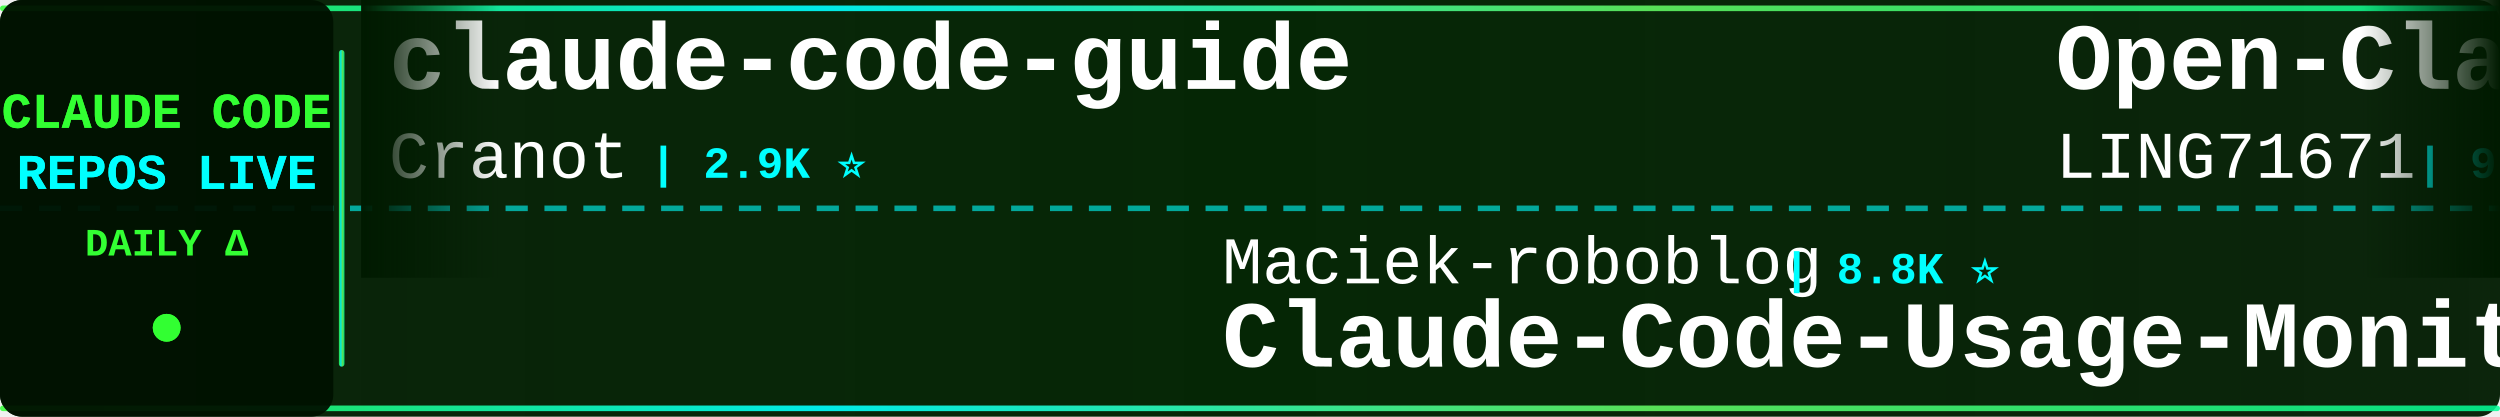
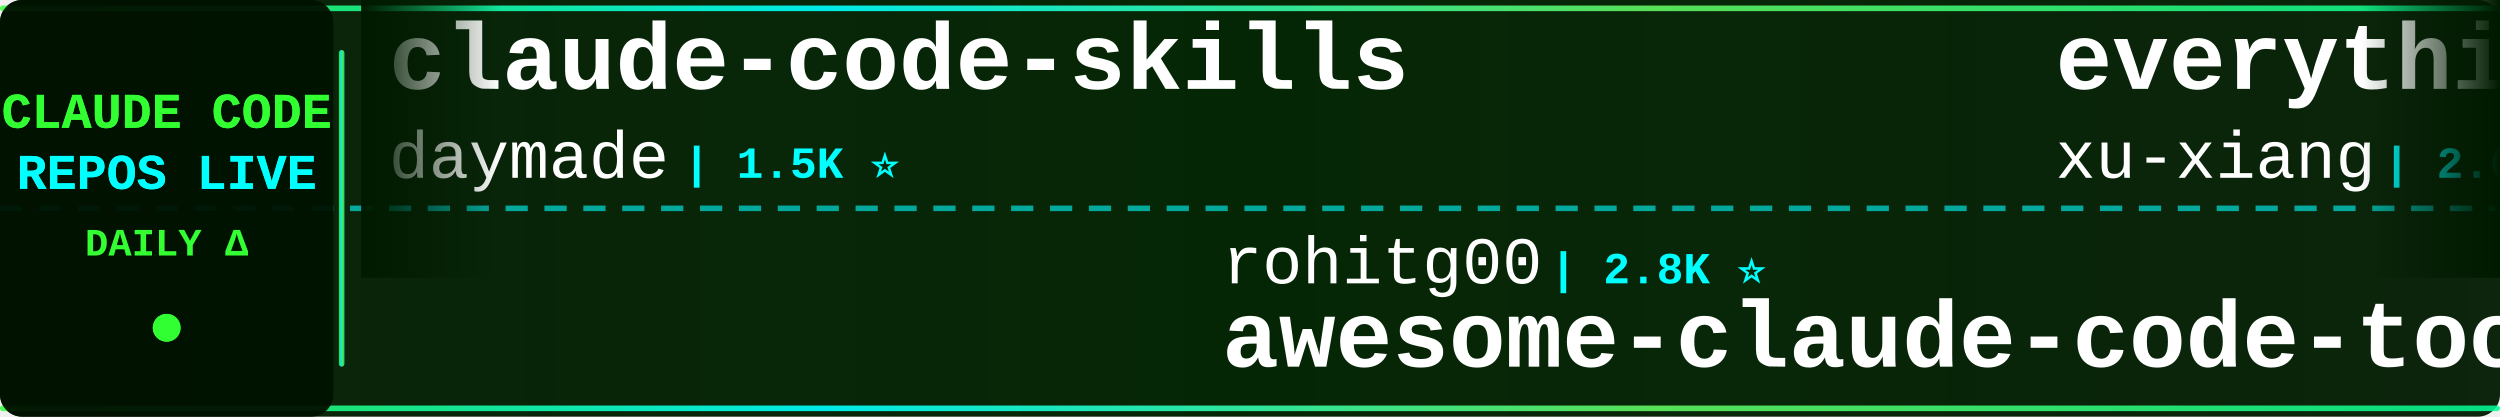
<svg xmlns="http://www.w3.org/2000/svg" width="900" height="150">
  <defs>
    <linearGradient id="tickerBg" x1="0%" y1="0%" x2="100%" y2="0%">
      <stop offset="0%" style="stop-color:#001a00;stop-opacity:0.95" />
      <stop offset="50%" style="stop-color:#002200;stop-opacity:0.98" />
      <stop offset="100%" style="stop-color:#001a00;stop-opacity:0.95" />
    </linearGradient>
    <linearGradient id="borderGrad" x1="0%" y1="0%" x2="100%" y2="0%">
      <stop offset="0%" style="stop-color:#33ff33;stop-opacity:0.85">
        <animate attributeName="stop-opacity" values="0.85;1;0.85" dur="2s" repeatCount="indefinite" />
      </stop>
      <stop offset="33%" style="stop-color:#00ffff;stop-opacity:0.9">
        <animate attributeName="stop-opacity" values="0.9;1;0.9" dur="2.2s" repeatCount="indefinite" />
      </stop>
      <stop offset="66%" style="stop-color:#66ff66;stop-opacity:0.85">
        <animate attributeName="stop-opacity" values="0.85;1;0.85" dur="1.8s" repeatCount="indefinite" />
      </stop>
      <stop offset="100%" style="stop-color:#00ff99;stop-opacity:0.85">
        <animate attributeName="stop-opacity" values="0.85;1;0.85" dur="2s" repeatCount="indefinite" />
      </stop>
    </linearGradient>
    <filter id="textGlow">
      <feGaussianBlur stdDeviation="0.1" result="coloredBlur" />
      <feMerge>
        <feMergeNode in="coloredBlur" />
        <feMergeNode in="SourceGraphic" />
      </feMerge>
    </filter>
    <filter id="metricGlow">
      <feGaussianBlur stdDeviation="0.2" result="coloredBlur" />
      <feMerge>
        <feMergeNode in="coloredBlur" />
        <feMergeNode in="SourceGraphic" />
      </feMerge>
    </filter>
    <linearGradient id="leftFade" x1="0%" y1="0%" x2="100%" y2="0%">
      <stop offset="0%" style="stop-color:#001a00;stop-opacity:1" />
      <stop offset="100%" style="stop-color:#001a00;stop-opacity:0" />
    </linearGradient>
    <linearGradient id="rightFade" x1="0%" y1="0%" x2="100%" y2="0%">
      <stop offset="0%" style="stop-color:#001a00;stop-opacity:0" />
      <stop offset="100%" style="stop-color:#001a00;stop-opacity:1" />
    </linearGradient>
  </defs>
  <rect width="900" height="150" fill="url(#tickerBg)" rx="8" />
  <rect x="0" y="2" width="900" height="2" fill="url(#borderGrad)" rx="1" />
  <rect x="0" y="146" width="900" height="2" fill="url(#borderGrad)" rx="1" />
  <line x1="0" y1="75" x2="900" y2="75" stroke="#00ffff" stroke-width="2" stroke-dasharray="8 6" opacity="0.6" />
  <rect x="0" y="0" width="120" height="150" fill="#001100" opacity="0.95" rx="8" />
  <text x="60" y="46" font-family="'Courier New', monospace" font-size="18" font-weight="bold" fill="#33ff33" text-anchor="middle" filter="url(#textGlow)">
    CLAUDE CODE
  </text>
  <text x="60" y="68" font-family="'Courier New', monospace" font-size="18" font-weight="bold" fill="#00ffff" text-anchor="middle" filter="url(#textGlow)">
    REPOS LIVE
  </text>
  <text x="60" y="92" font-family="'Courier New', monospace" font-size="14" font-weight="bold" fill="#33ff33" text-anchor="middle">
    DAILY Δ
  </text>
  <circle cx="60" cy="118" r="5" fill="#33ff33" filter="url(#metricGlow)">
    <animate attributeName="r" values="4;6;4" dur="1.5s" repeatCount="indefinite" />
    <animate attributeName="opacity" values="0.6;1;0.6" dur="1.5s" repeatCount="indefinite" />
  </circle>
  <rect x="122" y="18" width="2" height="114" fill="url(#borderGrad)" rx="1" />
  <clipPath id="tickerClip">
    <rect x="130" y="0" width="770" height="150" />
  </clipPath>
  <g clip-path="url(#tickerClip)">
    <g id="tickerItems">
      <animateTransform attributeName="transform" attributeType="XML" type="translate" from="0 0" to="-3000 0" dur="54s" repeatCount="indefinite" />
      <g transform="translate(0, 0)">
-         <text x="140" y="32" font-family="'Courier New', monospace" font-size="34" font-weight="bold" fill="#ffffff">claude-code-guide</text>
-         <text x="140" y="64" font-family="'Courier New', monospace" font-size="24" font-weight="normal" fill="#ffffff" opacity="1.0">Cranot</text>
-         <text x="234" y="64" font-family="'Courier New', monospace" font-size="16" font-weight="bold" fill="#00ffff"> | 2.9K ⭐</text>
+         <text x="140" y="32" font-family="'Courier New', monospace" font-size="34" font-weight="bold" fill="#ffffff">claude-code-skills</text>
+         <text x="140" y="64" font-family="'Courier New', monospace" font-size="24" font-weight="normal" fill="#ffffff" opacity="1.0">daymade</text>
+         <text x="246" y="64" font-family="'Courier New', monospace" font-size="16" font-weight="bold" fill="#00ffff"> | 1.5K ⭐</text>
      </g>
      <g transform="translate(300, 0)">
-         <text x="140" y="102" font-family="'Courier New', monospace" font-size="24" font-weight="normal" fill="#ffffff" opacity="1.0">Maciek-roboblog</text>
-         <text x="342" y="102" font-family="'Courier New', monospace" font-size="16" font-weight="bold" fill="#00ffff"> | 8.8K ⭐</text>
-         <text x="140" y="132" font-family="'Courier New', monospace" font-size="34" font-weight="bold" fill="#ffffff">Claude-Code-Usage-Monito...</text>
+         <text x="140" y="102" font-family="'Courier New', monospace" font-size="24" font-weight="normal" fill="#ffffff" opacity="1.0">rohitg00</text>
+         <text x="258" y="102" font-family="'Courier New', monospace" font-size="16" font-weight="bold" fill="#00ffff"> | 2.8K ⭐</text>
+         <text x="140" y="132" font-family="'Courier New', monospace" font-size="34" font-weight="bold" fill="#ffffff">awesome-claude-code-tool...</text>
      </g>
      <g transform="translate(600, 0)">
-         <text x="140" y="32" font-family="'Courier New', monospace" font-size="34" font-weight="bold" fill="#ffffff">Open-ClaudeCode</text>
-         <text x="140" y="64" font-family="'Courier New', monospace" font-size="24" font-weight="normal" fill="#ffffff" opacity="1.0">LING71671</text>
-         <text x="270" y="64" font-family="'Courier New', monospace" font-size="16" font-weight="bold" fill="#00ffff"> | 974 ⭐</text>
+         <text x="140" y="32" font-family="'Courier New', monospace" font-size="34" font-weight="bold" fill="#ffffff">everything-claude-code-z...</text>
+         <text x="140" y="64" font-family="'Courier New', monospace" font-size="24" font-weight="normal" fill="#ffffff" opacity="1.0">xu-xiang</text>
+         <text x="258" y="64" font-family="'Courier New', monospace" font-size="16" font-weight="bold" fill="#00ffff"> | 2.0K ⭐</text>
      </g>
      <g transform="translate(900, 0)">
-         <text x="140" y="102" font-family="'Courier New', monospace" font-size="24" font-weight="normal" fill="#ffffff" opacity="1.0">musistudio</text>
-         <text x="282" y="102" font-family="'Courier New', monospace" font-size="16" font-weight="bold" fill="#00ffff"> | 37.9K ⭐ +4</text>
-         <text x="140" y="132" font-family="'Courier New', monospace" font-size="34" font-weight="bold" fill="#ffffff">claude-code-router</text>
+         <text x="140" y="102" font-family="'Courier New', monospace" font-size="24" font-weight="normal" fill="#ffffff" opacity="1.0">Cranot</text>
+         <text x="234" y="102" font-family="'Courier New', monospace" font-size="16" font-weight="bold" fill="#00ffff"> | 2.9K ⭐</text>
+         <text x="140" y="132" font-family="'Courier New', monospace" font-size="34" font-weight="bold" fill="#ffffff">claude-code-guide</text>
      </g>
      <g transform="translate(1200, 0)">
-         <text x="140" y="32" font-family="'Courier New', monospace" font-size="34" font-weight="bold" fill="#ffffff">claude-code-prompts</text>
-         <text x="140" y="64" font-family="'Courier New', monospace" font-size="24" font-weight="normal" fill="#ffffff" opacity="1.0">repowise-dev</text>
-         <text x="306" y="64" font-family="'Courier New', monospace" font-size="16" font-weight="bold" fill="#00ffff"> | 1.2K ⭐</text>
+         <text x="140" y="32" font-family="'Courier New', monospace" font-size="34" font-weight="bold" fill="#ffffff">Claude-code</text>
+         <text x="140" y="64" font-family="'Courier New', monospace" font-size="24" font-weight="normal" fill="#ffffff" opacity="1.0">zstmfhy</text>
+         <text x="246" y="64" font-family="'Courier New', monospace" font-size="16" font-weight="bold" fill="#00ffff"> | 188 ⭐</text>
      </g>
      <g transform="translate(1500, 0)">
-         <text x="140" y="102" font-family="'Courier New', monospace" font-size="24" font-weight="normal" fill="#ffffff" opacity="1.0">anthropics</text>
-         <text x="282" y="102" font-family="'Courier New', monospace" font-size="16" font-weight="bold" fill="#00ffff"> | 1.0K ⭐ +1</text>
-         <text x="140" y="132" font-family="'Courier New', monospace" font-size="34" font-weight="bold" fill="#ffffff">claude-code-base-action</text>
+         <text x="140" y="102" font-family="'Courier New', monospace" font-size="24" font-weight="normal" fill="#ffffff" opacity="1.0">disler</text>
+         <text x="234" y="102" font-family="'Courier New', monospace" font-size="16" font-weight="bold" fill="#00ffff"> | 4.0K ⭐</text>
+         <text x="140" y="132" font-family="'Courier New', monospace" font-size="34" font-weight="bold" fill="#ffffff">claude-code-hooks-master...</text>
      </g>
      <g transform="translate(1800, 0)">
-         <text x="140" y="32" font-family="'Courier New', monospace" font-size="34" font-weight="bold" fill="#ffffff">claude-code-telegram</text>
-         <text x="140" y="64" font-family="'Courier New', monospace" font-size="24" font-weight="normal" fill="#ffffff" opacity="1.0">overwirehq</text>
-         <text x="282" y="64" font-family="'Courier New', monospace" font-size="16" font-weight="bold" fill="#00ffff"> | 2.8K ⭐</text>
+         <text x="140" y="32" font-family="'Courier New', monospace" font-size="34" font-weight="bold" fill="#ffffff">sc-claude-code-files</text>
+         <text x="140" y="64" font-family="'Courier New', monospace" font-size="24" font-weight="normal" fill="#ffffff" opacity="1.0">https-deeplearning-ai</text>
+         <text x="414" y="64" font-family="'Courier New', monospace" font-size="16" font-weight="bold" fill="#00ffff"> | 560 ⭐</text>
      </g>
      <g transform="translate(2100, 0)">
-         <text x="140" y="102" font-family="'Courier New', monospace" font-size="24" font-weight="normal" fill="#ffffff" opacity="1.0">ponponon</text>
-         <text x="258" y="102" font-family="'Courier New', monospace" font-size="16" font-weight="bold" fill="#00ffff"> | 2.3K ⭐</text>
-         <text x="140" y="132" font-family="'Courier New', monospace" font-size="34" font-weight="bold" fill="#ffffff">claude_code_src</text>
+         <text x="140" y="102" font-family="'Courier New', monospace" font-size="24" font-weight="normal" fill="#ffffff" opacity="1.0">Windy3f3f3f3f</text>
+         <text x="318" y="102" font-family="'Courier New', monospace" font-size="16" font-weight="bold" fill="#00ffff"> | 2.8K ⭐</text>
+         <text x="140" y="132" font-family="'Courier New', monospace" font-size="34" font-weight="bold" fill="#ffffff">claude-code-from-scratch</text>
      </g>
      <g transform="translate(2400, 0)">
-         <text x="140" y="32" font-family="'Courier New', monospace" font-size="34" font-weight="bold" fill="#ffffff">claude-code-ultimate-gui...</text>
-         <text x="140" y="64" font-family="'Courier New', monospace" font-size="24" font-weight="normal" fill="#ffffff" opacity="1.0">FlorianBruniaux</text>
-         <text x="342" y="64" font-family="'Courier New', monospace" font-size="16" font-weight="bold" fill="#00ffff"> | 6.3K ⭐ -1</text>
+         <text x="140" y="32" font-family="'Courier New', monospace" font-size="34" font-weight="bold" fill="#ffffff">awesome-claude-code</text>
+         <text x="140" y="64" font-family="'Courier New', monospace" font-size="24" font-weight="normal" fill="#ffffff" opacity="1.0">jqueryscript</text>
+         <text x="306" y="64" font-family="'Courier New', monospace" font-size="16" font-weight="bold" fill="#00ffff"> | 541 ⭐</text>
      </g>
      <g transform="translate(2700, 0)">
-         <text x="140" y="102" font-family="'Courier New', monospace" font-size="24" font-weight="normal" fill="#ffffff" opacity="1.0">VoltAgent</text>
-         <text x="270" y="102" font-family="'Courier New', monospace" font-size="16" font-weight="bold" fill="#00ffff"> | 26.2K ⭐ +4</text>
-         <text x="140" y="132" font-family="'Courier New', monospace" font-size="34" font-weight="bold" fill="#ffffff">awesome-claude-code-suba...</text>
+         <text x="140" y="102" font-family="'Courier New', monospace" font-size="24" font-weight="normal" fill="#ffffff" opacity="1.0">centminmod</text>
+         <text x="282" y="102" font-family="'Courier New', monospace" font-size="16" font-weight="bold" fill="#00ffff"> | 2.7K ⭐ +1</text>
+         <text x="140" y="132" font-family="'Courier New', monospace" font-size="34" font-weight="bold" fill="#ffffff">my-claude-code-setup</text>
      </g>
      <g transform="translate(3000, 0)">
-         <text x="140" y="32" font-family="'Courier New', monospace" font-size="34" font-weight="bold" fill="#ffffff">claude-code-guide</text>
-         <text x="140" y="64" font-family="'Courier New', monospace" font-size="24" font-weight="normal" fill="#ffffff" opacity="1.0">Cranot</text>
-         <text x="234" y="64" font-family="'Courier New', monospace" font-size="16" font-weight="bold" fill="#00ffff"> | 2.9K ⭐</text>
+         <text x="140" y="32" font-family="'Courier New', monospace" font-size="34" font-weight="bold" fill="#ffffff">claude-code-skills</text>
+         <text x="140" y="64" font-family="'Courier New', monospace" font-size="24" font-weight="normal" fill="#ffffff" opacity="1.0">daymade</text>
+         <text x="246" y="64" font-family="'Courier New', monospace" font-size="16" font-weight="bold" fill="#00ffff"> | 1.5K ⭐</text>
      </g>
      <g transform="translate(3300, 0)">
-         <text x="140" y="102" font-family="'Courier New', monospace" font-size="24" font-weight="normal" fill="#ffffff" opacity="1.0">Maciek-roboblog</text>
-         <text x="342" y="102" font-family="'Courier New', monospace" font-size="16" font-weight="bold" fill="#00ffff"> | 8.8K ⭐</text>
-         <text x="140" y="132" font-family="'Courier New', monospace" font-size="34" font-weight="bold" fill="#ffffff">Claude-Code-Usage-Monito...</text>
+         <text x="140" y="102" font-family="'Courier New', monospace" font-size="24" font-weight="normal" fill="#ffffff" opacity="1.0">rohitg00</text>
+         <text x="258" y="102" font-family="'Courier New', monospace" font-size="16" font-weight="bold" fill="#00ffff"> | 2.8K ⭐</text>
+         <text x="140" y="132" font-family="'Courier New', monospace" font-size="34" font-weight="bold" fill="#ffffff">awesome-claude-code-tool...</text>
      </g>
      <g transform="translate(3600, 0)">
-         <text x="140" y="32" font-family="'Courier New', monospace" font-size="34" font-weight="bold" fill="#ffffff">Open-ClaudeCode</text>
-         <text x="140" y="64" font-family="'Courier New', monospace" font-size="24" font-weight="normal" fill="#ffffff" opacity="1.0">LING71671</text>
-         <text x="270" y="64" font-family="'Courier New', monospace" font-size="16" font-weight="bold" fill="#00ffff"> | 974 ⭐</text>
+         <text x="140" y="32" font-family="'Courier New', monospace" font-size="34" font-weight="bold" fill="#ffffff">everything-claude-code-z...</text>
+         <text x="140" y="64" font-family="'Courier New', monospace" font-size="24" font-weight="normal" fill="#ffffff" opacity="1.0">xu-xiang</text>
+         <text x="258" y="64" font-family="'Courier New', monospace" font-size="16" font-weight="bold" fill="#00ffff"> | 2.0K ⭐</text>
      </g>
      <g transform="translate(3900, 0)">
-         <text x="140" y="102" font-family="'Courier New', monospace" font-size="24" font-weight="normal" fill="#ffffff" opacity="1.0">musistudio</text>
-         <text x="282" y="102" font-family="'Courier New', monospace" font-size="16" font-weight="bold" fill="#00ffff"> | 37.9K ⭐ +4</text>
-         <text x="140" y="132" font-family="'Courier New', monospace" font-size="34" font-weight="bold" fill="#ffffff">claude-code-router</text>
+         <text x="140" y="102" font-family="'Courier New', monospace" font-size="24" font-weight="normal" fill="#ffffff" opacity="1.0">Cranot</text>
+         <text x="234" y="102" font-family="'Courier New', monospace" font-size="16" font-weight="bold" fill="#00ffff"> | 2.9K ⭐</text>
+         <text x="140" y="132" font-family="'Courier New', monospace" font-size="34" font-weight="bold" fill="#ffffff">claude-code-guide</text>
      </g>
    </g>
  </g>
  <rect x="130" y="0" width="50" height="100" fill="url(#leftFade)" />
  <rect x="850" y="0" width="50" height="100" fill="url(#rightFade)" />
</svg>
